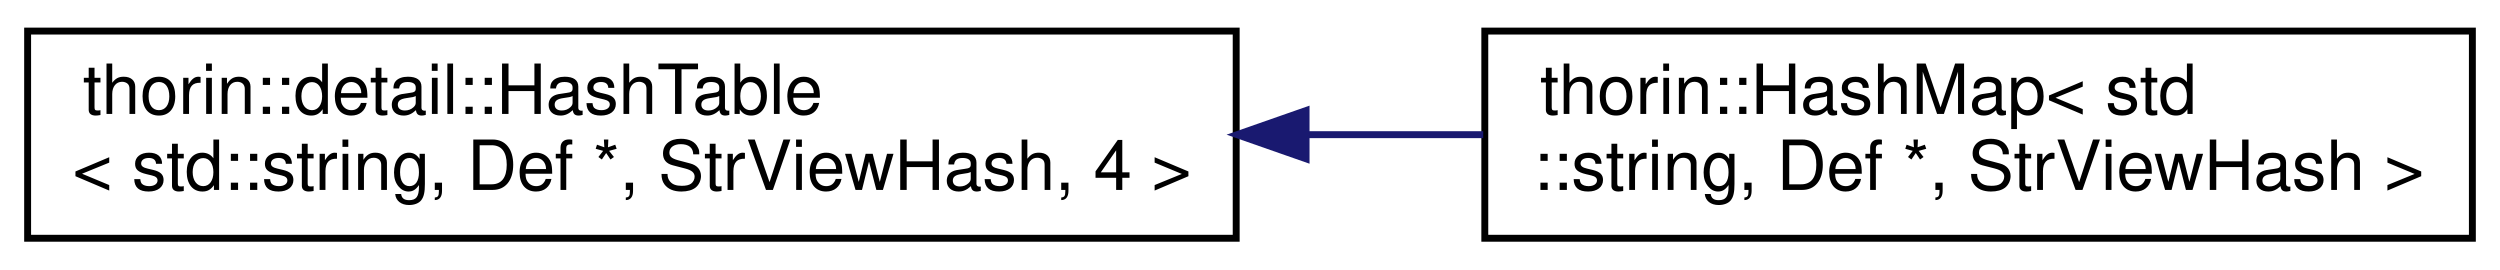
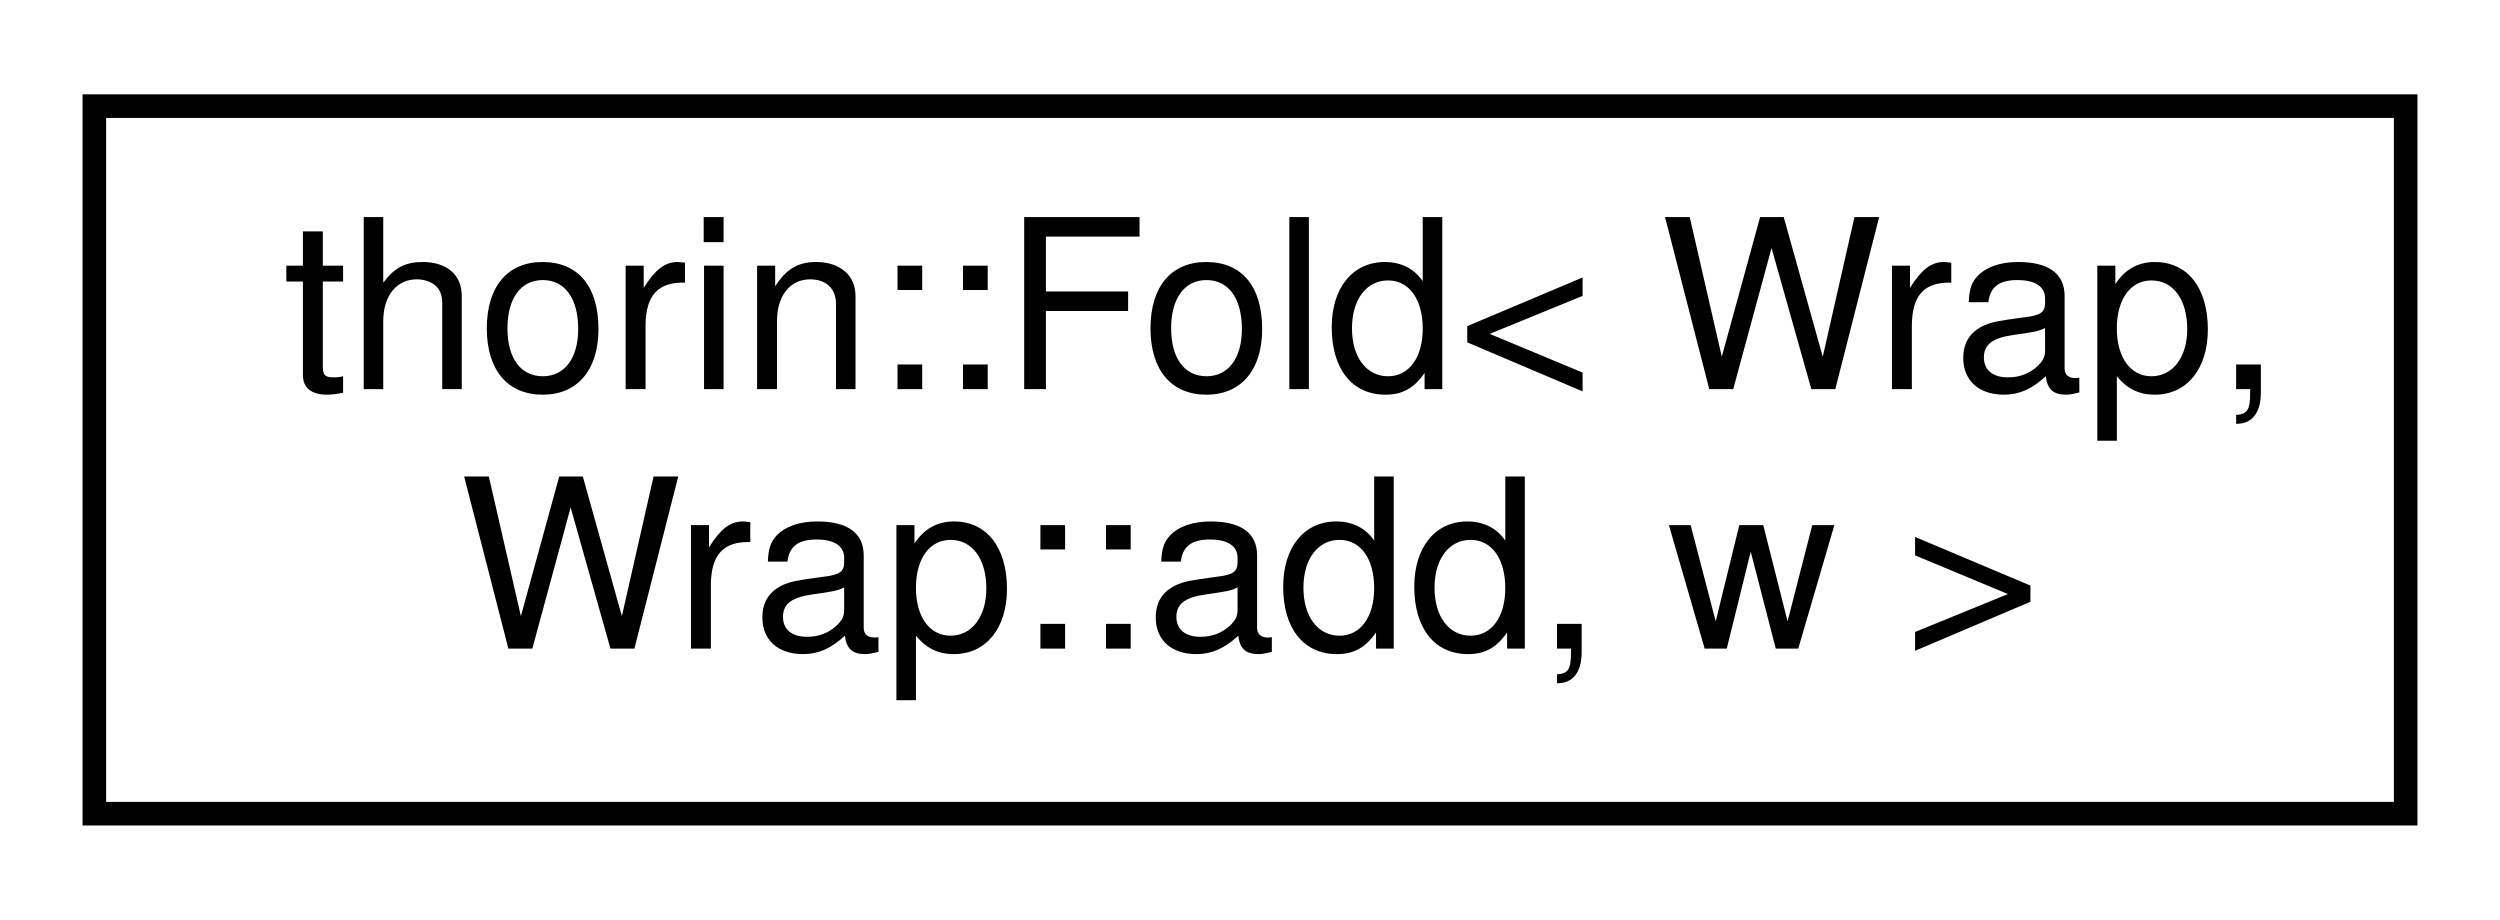
- <svg xmlns="http://www.w3.org/2000/svg" xmlns:xlink="http://www.w3.org/1999/xlink" width="362pt" height="39pt" viewBox="0.00 0.00 362.00 39.00">
+ <svg xmlns="http://www.w3.org/2000/svg" xmlns:xlink="http://www.w3.org/1999/xlink" width="106pt" height="39pt" viewBox="0.00 0.00 106.00 39.00">
  <g id="graph0" class="graph" transform="scale(1 1) rotate(0) translate(4 35)">
    <g id="node1" class="node">
      <g id="a_node1">
-         <a xlink:href="classthorin_1_1detail_1_1HashTable.html" target="_top" xlink:title=" ">
-           <polygon fill="none" stroke="black" points="0,-0.5 0,-30.5 175,-30.5 175,-0.5 0,-0.5" />
-           <text text-anchor="start" x="8" y="-18.5" font-family="Helvetica,sans-Serif" font-size="10.00">thorin::detail::HashTable</text>
-           <text text-anchor="middle" x="87.5" y="-7.5" font-family="Helvetica,sans-Serif" font-size="10.00">&lt; std::string, Def *, StrViewHash, 4 &gt;</text>
+         <a xlink:href="structthorin_1_1Fold_3_01Wrap_00_01Wrap_1_1add_00_01w_01_4.html" target="_top" xlink:title=" ">
+           <polygon fill="none" stroke="black" points="0,-0.5 0,-30.5 98,-30.5 98,-0.5 0,-0.5" />
+           <text text-anchor="start" x="8" y="-18.5" font-family="Helvetica,sans-Serif" font-size="10.00">thorin::Fold&lt; Wrap,</text>
+           <text text-anchor="middle" x="49" y="-7.5" font-family="Helvetica,sans-Serif" font-size="10.00"> Wrap::add, w &gt;</text>
        </a>
      </g>
    </g>
-     <g id="node2" class="node">
-       <g id="a_node2">
-         <a xlink:href="classthorin_1_1HashMap.html" target="_top" xlink:title=" ">
-           <polygon fill="none" stroke="black" points="211,-0.5 211,-30.5 354,-30.5 354,-0.5 211,-0.5" />
-           <text text-anchor="start" x="219" y="-18.5" font-family="Helvetica,sans-Serif" font-size="10.00">thorin::HashMap&lt; std</text>
-           <text text-anchor="middle" x="282.5" y="-7.5" font-family="Helvetica,sans-Serif" font-size="10.00">::string, Def *, StrViewHash &gt;</text>
-         </a>
-       </g>
-     </g>
-     <g id="edge1" class="edge">
-       <path fill="none" stroke="midnightblue" d="M185.21,-15.5C193.83,-15.5 202.43,-15.5 210.77,-15.5" />
-       <polygon fill="midnightblue" stroke="midnightblue" points="185.12,-12 175.12,-15.5 185.12,-19 185.12,-12" />
-     </g>
  </g>
</svg>
